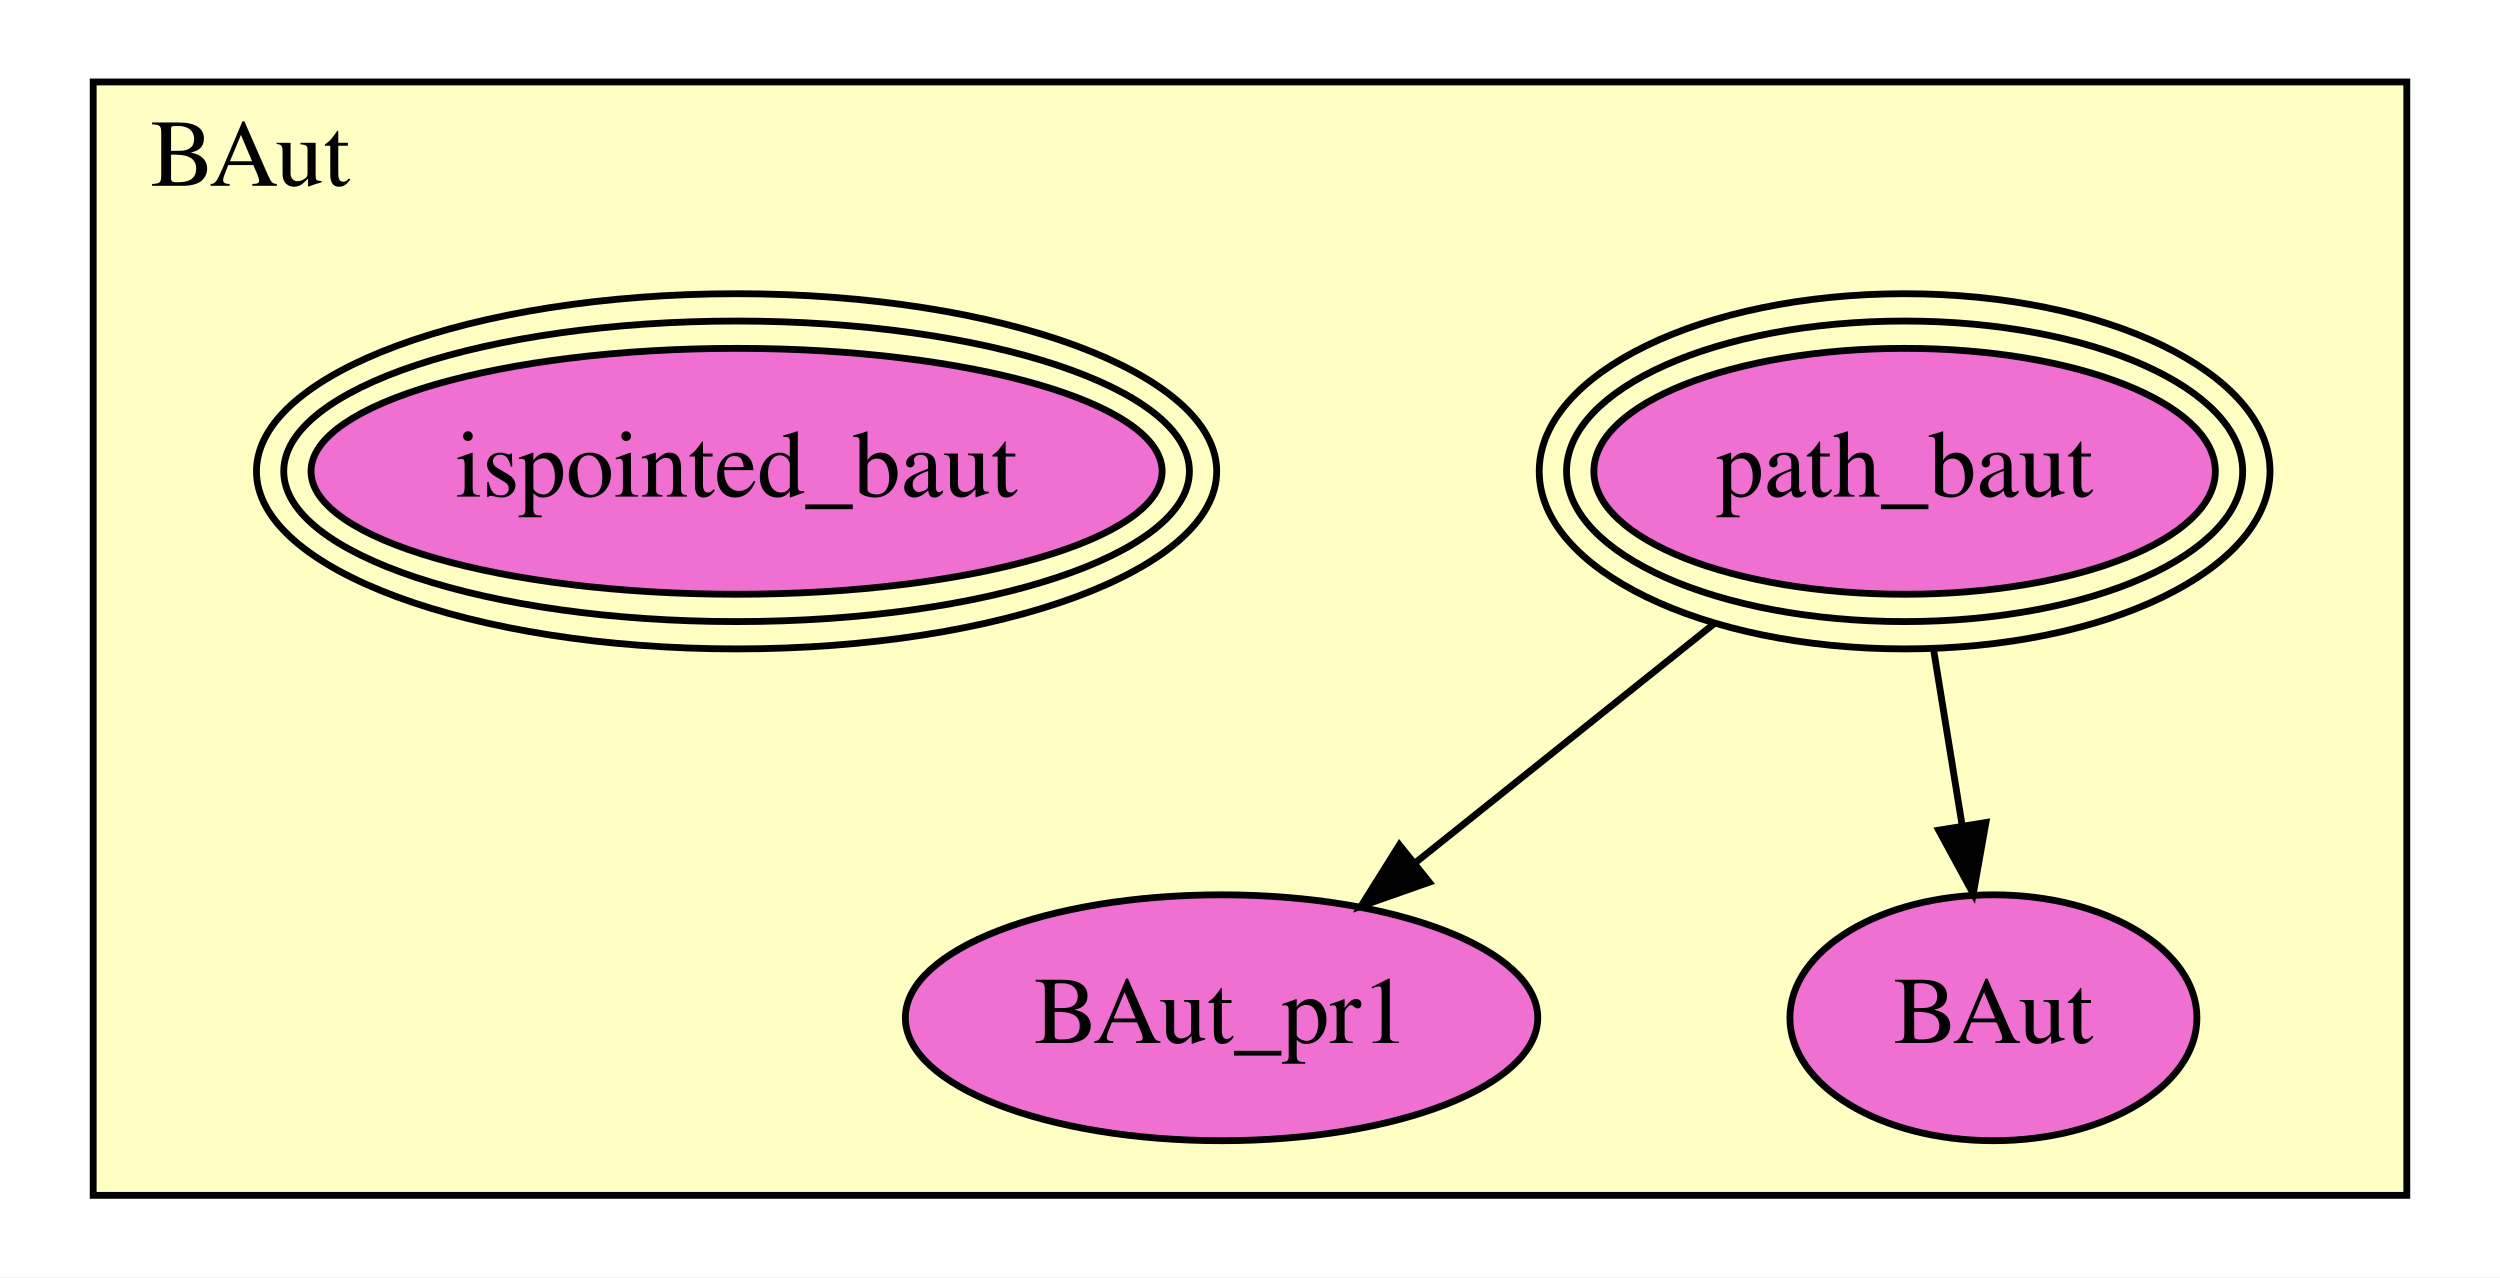
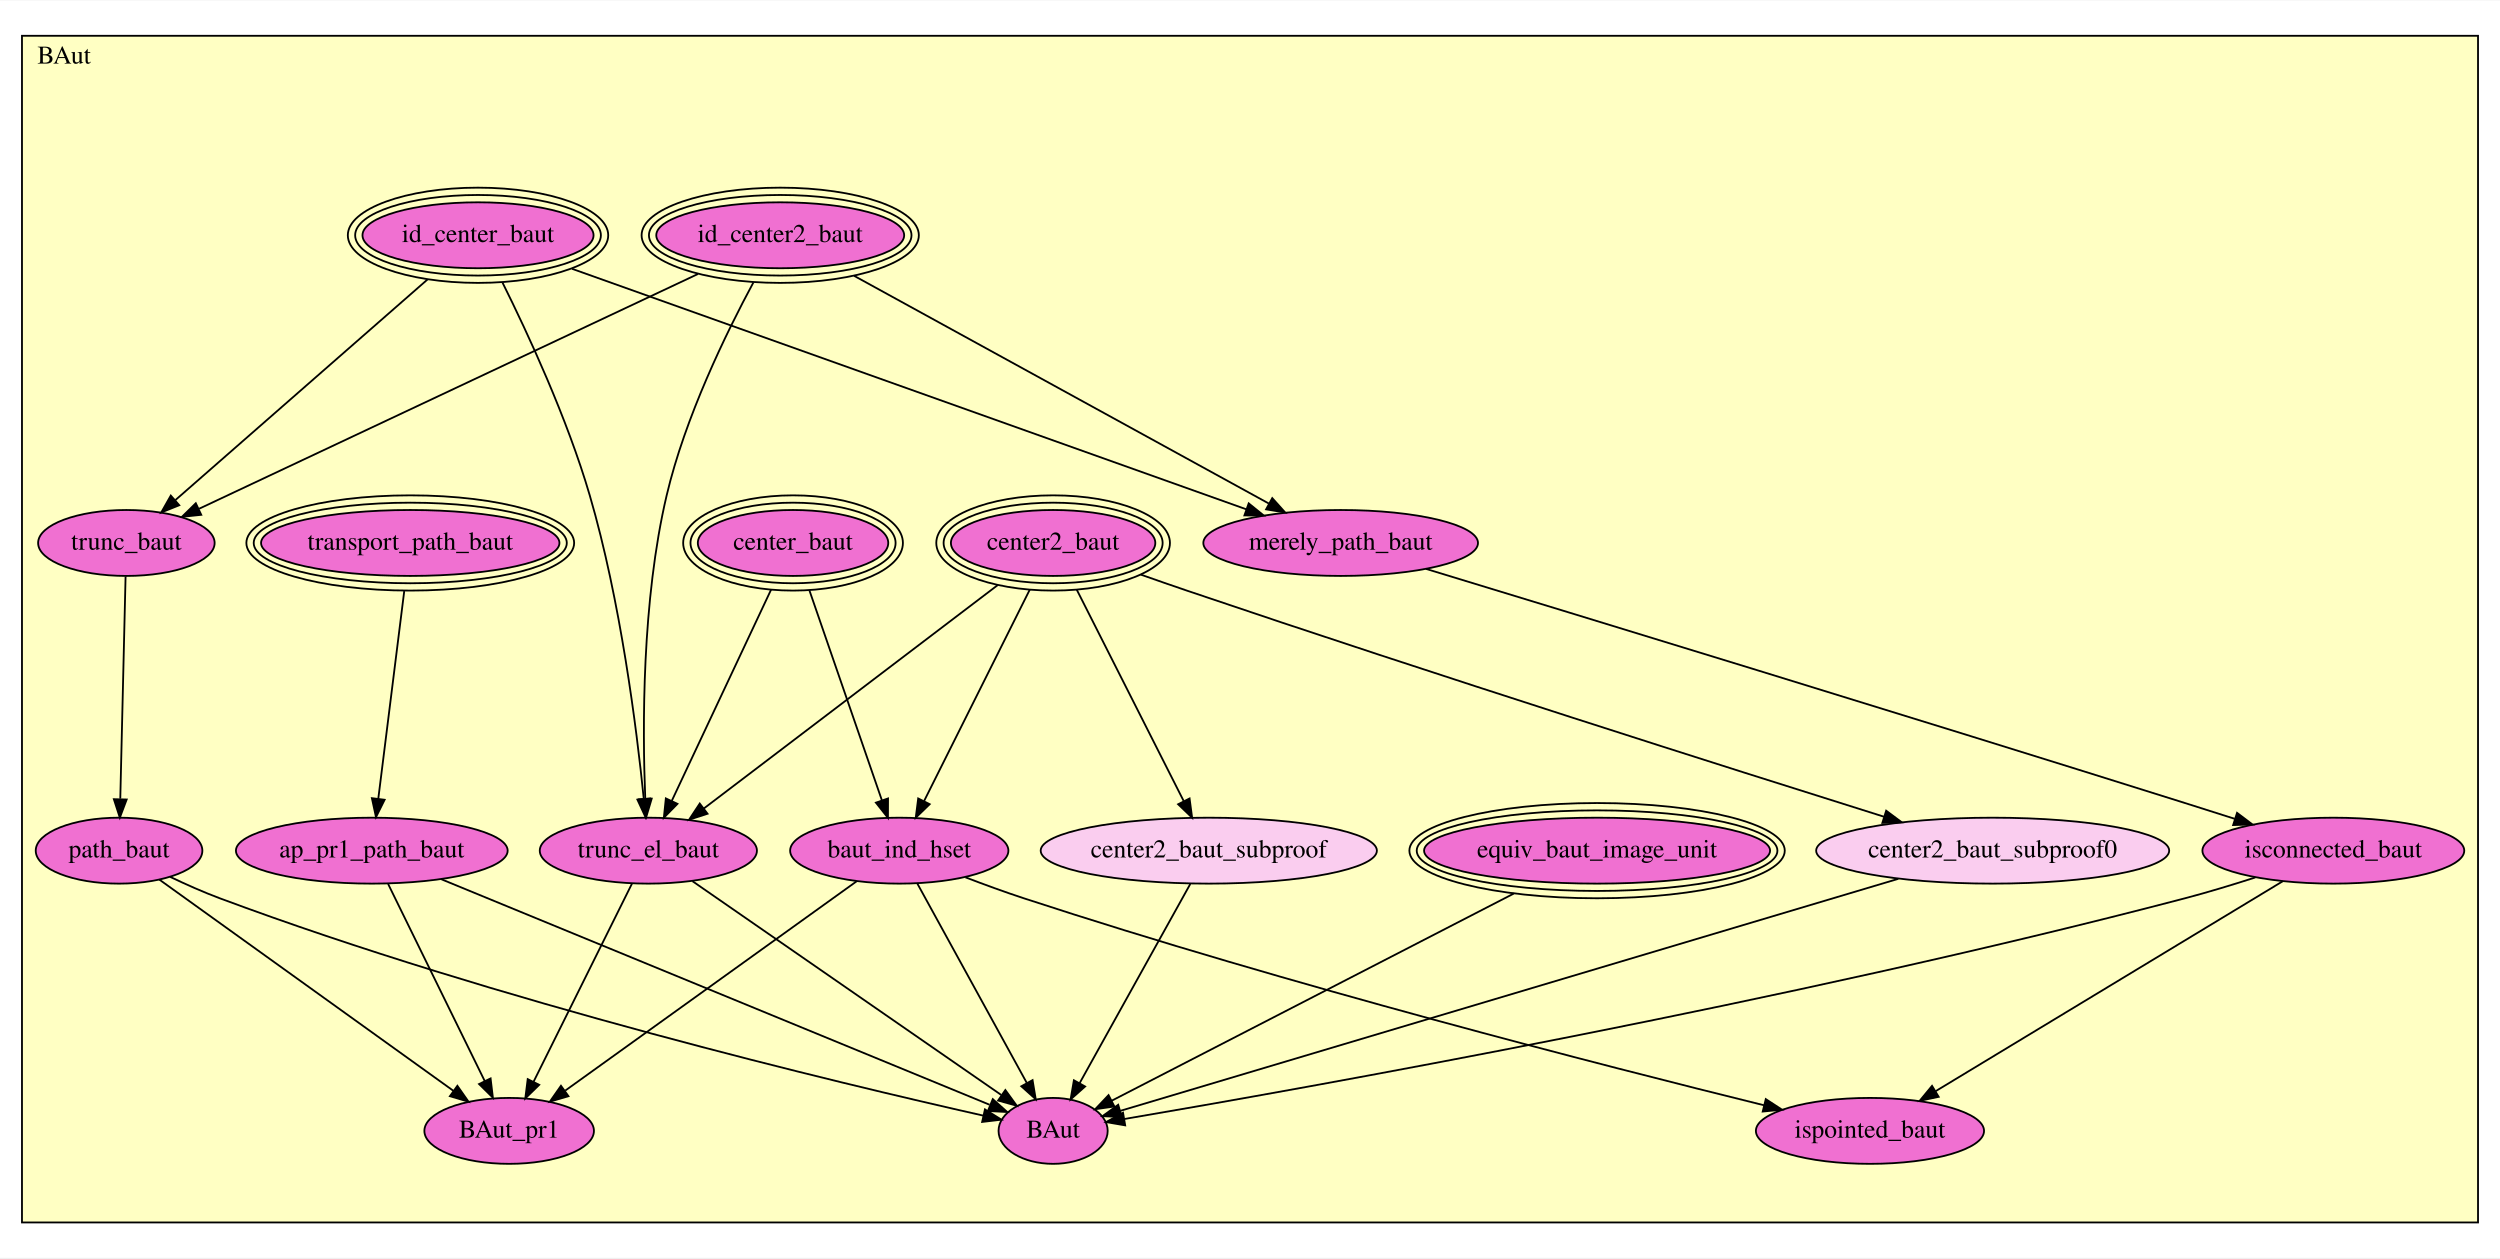
- <svg xmlns="http://www.w3.org/2000/svg" xmlns:xlink="http://www.w3.org/1999/xlink" width="366pt" height="187pt" viewBox="0.00 0.00 366.00 187.00">
-   <g id="graph0" class="graph" transform="scale(1 1) rotate(0) translate(4 183)">
-     <polygon fill="white" stroke="transparent" points="-4,4 -4,-183 362,-183 362,4 -4,4" />
+ <svg xmlns="http://www.w3.org/2000/svg" xmlns:xlink="http://www.w3.org/1999/xlink" width="1365pt" height="687pt" viewBox="0.00 0.00 1365.00 686.50">
+   <g id="graph0" class="graph" transform="scale(1 1) rotate(0) translate(4 682.5)">
+     <polygon fill="white" stroke="transparent" points="-4,4 -4,-682.5 1361,-682.5 1361,4 -4,4" />
    <g id="clust1" class="cluster">
-       <polygon fill="#ffffc3" stroke="black" points="9.643,-8 9.643,-171 348.357,-171 348.357,-8 9.643,-8" />
-       <text text-anchor="middle" x="32.643" y="-155.8" font-family="Times,serif" font-size="14.00">BAut</text>
+       <polygon fill="#ffffc3" stroke="black" points="8,-15.29 8,-663.21 1349,-663.21 1349,-15.29 8,-15.29" />
+       <text text-anchor="middle" x="31" y="-648.01" font-family="Times,serif" font-size="14.00">BAut</text>
    </g>
    <g id="node1" class="node">
      <g id="a_node1">
-         <a xlink:href="BAut.html#path_baut" xlink:title="path_baut">
-           <ellipse fill="#f070d1" stroke="black" cx="274.835" cy="-114" rx="45.492" ry="18" />
-           <ellipse fill="none" stroke="black" cx="274.835" cy="-114" rx="49.492" ry="22" />
-           <ellipse fill="none" stroke="black" cx="274.835" cy="-114" rx="53.492" ry="26" />
-           <text text-anchor="middle" x="274.835" y="-110.3" font-family="Times,serif" font-size="14.00">path_baut</text>
-         </a>
-       </g>
+         <a xlink:href="BAut.html#id_center2_baut" xlink:title="id_center2_baut">
+           <ellipse fill="#f070d1" stroke="black" cx="422" cy="-554.29" rx="67.678" ry="18" />
+           <ellipse fill="none" stroke="black" cx="422" cy="-554.29" rx="71.683" ry="22" />
+           <ellipse fill="none" stroke="black" cx="422" cy="-554.29" rx="75.688" ry="26" />
+           <text text-anchor="middle" x="422" y="-550.59" font-family="Times,serif" font-size="14.00">id_center2_baut</text>
+         </a>
+       </g>
+     </g>
+     <g id="node8" class="node">
+       <g id="a_node8">
+         <a xlink:href="BAut.html#trunc_el_baut" xlink:title="trunc_el_baut">
+           <ellipse fill="#f070d1" stroke="black" cx="350" cy="-218.29" rx="59.29" ry="18" />
+           <text text-anchor="middle" x="350" y="-214.59" font-family="Times,serif" font-size="14.00">trunc_el_baut</text>
+         </a>
+       </g>
+     </g>
+     <g id="edge1" class="edge">
+       <path fill="none" stroke="black" d="M407.382,-528.582C392.448,-500.866 370.064,-454.967 360,-412.29 346.438,-354.779 346.756,-285.12 348.307,-246.878" />
+       <polygon fill="black" stroke="black" points="351.82,-246.666 348.79,-236.514 344.828,-246.34 351.82,-246.666" />
+     </g>
+     <g id="node9" class="node">
+       <g id="a_node9">
+         <a xlink:href="BAut.html#merely_path_baut" xlink:title="merely_path_baut">
+           <ellipse fill="#f070d1" stroke="black" cx="728" cy="-386.29" rx="74.987" ry="18" />
+           <text text-anchor="middle" x="728" y="-382.59" font-family="Times,serif" font-size="14.00">merely_path_baut</text>
+         </a>
+       </g>
+     </g>
+     <g id="edge2" class="edge">
+       <path fill="none" stroke="black" d="M462.319,-532.154C521.319,-499.762 630.485,-439.828 688.827,-407.797" />
+       <polygon fill="black" stroke="black" points="690.658,-410.785 697.739,-402.904 687.289,-404.648 690.658,-410.785" />
+     </g>
+     <g id="node11" class="node">
+       <g id="a_node11">
+         <a xlink:href="BAut.html#trunc_baut" xlink:title="trunc_baut">
+           <ellipse fill="#f070d1" stroke="black" cx="65" cy="-386.29" rx="48.192" ry="18" />
+           <text text-anchor="middle" x="65" y="-382.59" font-family="Times,serif" font-size="14.00">trunc_baut</text>
+         </a>
+       </g>
+     </g>
+     <g id="edge3" class="edge">
+       <path fill="none" stroke="black" d="M377.147,-533.183C306.821,-500.088 171.734,-436.518 104.718,-404.981" />
+       <polygon fill="black" stroke="black" points="105.879,-401.659 95.34,-400.568 102.898,-407.993 105.879,-401.659" />
    </g>
    <g id="node2" class="node">
      <g id="a_node2">
-         <a xlink:href="BAut.html#BAut_pr1" xlink:title="BAut_pr1">
-           <ellipse fill="#f070d1" stroke="black" cx="174.835" cy="-34" rx="46.292" ry="18" />
-           <text text-anchor="middle" x="174.835" y="-30.3" font-family="Times,serif" font-size="14.00">BAut_pr1</text>
-         </a>
-       </g>
-     </g>
-     <g id="edge1" class="edge">
-       <path fill="none" stroke="black" d="M246.979,-91.716C233.388,-80.842 217.06,-67.78 203.378,-56.834" />
-       <polygon fill="black" stroke="black" points="205.244,-53.845 195.249,-50.331 200.871,-59.311 205.244,-53.845" />
+         <a xlink:href="BAut.html#center2_baut" xlink:title="center2_baut">
+           <ellipse fill="#f070d1" stroke="black" cx="571" cy="-386.29" rx="55.803" ry="18" />
+           <ellipse fill="none" stroke="black" cx="571" cy="-386.29" rx="59.797" ry="22" />
+           <ellipse fill="none" stroke="black" cx="571" cy="-386.29" rx="63.79" ry="26" />
+           <text text-anchor="middle" x="571" y="-382.59" font-family="Times,serif" font-size="14.00">center2_baut</text>
+         </a>
+       </g>
+     </g>
+     <g id="node3" class="node">
+       <g id="a_node3">
+         <a xlink:href="BAut.html#center2_baut_subproof0" xlink:title="center2_baut_subproof0">
+           <ellipse fill="#facdef" stroke="black" cx="1084" cy="-218.29" rx="96.383" ry="18" />
+           <text text-anchor="middle" x="1084" y="-214.59" font-family="Times,serif" font-size="14.00">center2_baut_subproof0</text>
+         </a>
+       </g>
+     </g>
+     <g id="edge4" class="edge">
+       <path fill="none" stroke="black" d="M618.835,-369.022C627.207,-366.066 635.846,-363.057 644,-360.29 779.63,-314.263 939.952,-263.411 1024.65,-236.822" />
+       <polygon fill="black" stroke="black" points="1025.86,-240.112 1034.35,-233.78 1023.76,-233.433 1025.86,-240.112" />
    </g>
    <g id="node4" class="node">
      <g id="a_node4">
+         <a xlink:href="BAut.html#center2_baut_subproof" xlink:title="center2_baut_subproof">
+           <ellipse fill="#facdef" stroke="black" cx="656" cy="-218.29" rx="91.784" ry="18" />
+           <text text-anchor="middle" x="656" y="-214.59" font-family="Times,serif" font-size="14.00">center2_baut_subproof</text>
+         </a>
+       </g>
+     </g>
+     <g id="edge5" class="edge">
+       <path fill="none" stroke="black" d="M583.91,-360.775C599.651,-329.663 626.143,-277.302 642.254,-245.459" />
+       <polygon fill="black" stroke="black" points="645.506,-246.785 646.897,-236.282 639.26,-243.624 645.506,-246.785" />
+     </g>
+     <g id="node7" class="node">
+       <g id="a_node7">
+         <a xlink:href="BAut.html#baut_ind_hset" xlink:title="baut_ind_hset">
+           <ellipse fill="#f070d1" stroke="black" cx="487" cy="-218.29" rx="59.59" ry="18" />
+           <text text-anchor="middle" x="487" y="-214.59" font-family="Times,serif" font-size="14.00">baut_ind_hset</text>
+         </a>
+       </g>
+     </g>
+     <g id="edge6" class="edge">
+       <path fill="none" stroke="black" d="M558.242,-360.775C542.686,-329.663 516.506,-277.302 500.584,-245.459" />
+       <polygon fill="black" stroke="black" points="503.598,-243.661 495.996,-236.282 497.337,-246.791 503.598,-243.661" />
+     </g>
+     <g id="edge7" class="edge">
+       <path fill="none" stroke="black" d="M540.734,-363.283C498.509,-331.184 422.371,-273.305 380.188,-241.238" />
+       <polygon fill="black" stroke="black" points="382.303,-238.45 372.224,-235.184 378.067,-244.022 382.303,-238.45" />
+     </g>
+     <g id="node18" class="node">
+       <g id="a_node18">
        <a xlink:href="BAut.html#BAut" xlink:title="BAut">
-           <ellipse fill="#f070d1" stroke="black" cx="287.835" cy="-34" rx="29.795" ry="18" />
-           <text text-anchor="middle" x="287.835" y="-30.3" font-family="Times,serif" font-size="14.00">BAut</text>
-         </a>
-       </g>
-     </g>
-     <g id="edge2" class="edge">
-       <path fill="none" stroke="black" d="M279.092,-87.805C280.425,-79.603 281.901,-70.517 283.255,-62.184" />
-       <polygon fill="black" stroke="black" points="286.736,-62.585 284.885,-52.153 279.826,-61.462 286.736,-62.585" />
-     </g>
-     <g id="node3" class="node">
-       <g id="a_node3">
+           <ellipse fill="#f070d1" stroke="black" cx="571" cy="-65.29" rx="29.795" ry="18" />
+           <text text-anchor="middle" x="571" y="-61.59" font-family="Times,serif" font-size="14.00">BAut</text>
+         </a>
+       </g>
+     </g>
+     <g id="edge8" class="edge">
+       <path fill="none" stroke="black" d="M1032.46,-202.919C928.852,-172.018 697.56,-103.036 607.696,-76.234" />
+       <polygon fill="black" stroke="black" points="608.534,-72.832 597.951,-73.328 606.534,-79.54 608.534,-72.832" />
+     </g>
+     <g id="edge9" class="edge">
+       <path fill="none" stroke="black" d="M645.916,-200.138C630.931,-173.166 602.709,-122.367 585.507,-91.403" />
+       <polygon fill="black" stroke="black" points="588.465,-89.521 580.549,-82.479 582.346,-92.92 588.465,-89.521" />
+     </g>
+     <g id="node5" class="node">
+       <g id="a_node5">
+         <a xlink:href="BAut.html#id_center_baut" xlink:title="id_center_baut">
+           <ellipse fill="#f070d1" stroke="black" cx="257" cy="-554.29" rx="63.084" ry="18" />
+           <ellipse fill="none" stroke="black" cx="257" cy="-554.29" rx="67.086" ry="22" />
+           <ellipse fill="none" stroke="black" cx="257" cy="-554.29" rx="71.089" ry="26" />
+           <text text-anchor="middle" x="257" y="-550.59" font-family="Times,serif" font-size="14.00">id_center_baut</text>
+         </a>
+       </g>
+     </g>
+     <g id="edge10" class="edge">
+       <path fill="none" stroke="black" d="M270.312,-528.561C284.217,-500.639 305.682,-454.394 318,-412.29 334.793,-354.889 343.589,-285.189 347.468,-246.911" />
+       <polygon fill="black" stroke="black" points="350.992,-246.828 348.476,-236.536 344.025,-246.151 350.992,-246.828" />
+     </g>
+     <g id="edge11" class="edge">
+       <path fill="none" stroke="black" d="M308.302,-535.991C398.823,-503.704 585.876,-436.984 676.522,-404.652" />
+       <polygon fill="black" stroke="black" points="677.795,-407.914 686.038,-401.258 675.443,-401.321 677.795,-407.914" />
+     </g>
+     <g id="edge12" class="edge">
+       <path fill="none" stroke="black" d="M229.491,-530.22C192.763,-498.082 128.126,-441.525 91.774,-409.717" />
+       <polygon fill="black" stroke="black" points="93.866,-406.897 84.036,-402.946 89.257,-412.166 93.866,-406.897" />
+     </g>
+     <g id="node6" class="node">
+       <g id="a_node6">
+         <a xlink:href="BAut.html#center_baut" xlink:title="center_baut">
+           <ellipse fill="#f070d1" stroke="black" cx="429" cy="-386.29" rx="51.991" ry="18" />
+           <ellipse fill="none" stroke="black" cx="429" cy="-386.29" rx="55.991" ry="22" />
+           <ellipse fill="none" stroke="black" cx="429" cy="-386.29" rx="59.991" ry="26" />
+           <text text-anchor="middle" x="429" y="-382.59" font-family="Times,serif" font-size="14.00">center_baut</text>
+         </a>
+       </g>
+     </g>
+     <g id="edge13" class="edge">
+       <path fill="none" stroke="black" d="M437.935,-360.408C448.659,-329.346 466.563,-277.488 477.522,-245.744" />
+       <polygon fill="black" stroke="black" points="480.863,-246.79 480.818,-236.196 474.246,-244.506 480.863,-246.79" />
+     </g>
+     <g id="edge14" class="edge">
+       <path fill="none" stroke="black" d="M417.002,-360.775C402.372,-329.663 377.749,-277.302 362.776,-245.459" />
+       <polygon fill="black" stroke="black" points="365.883,-243.842 358.46,-236.282 359.548,-246.82 365.883,-243.842" />
+     </g>
+     <g id="node15" class="node">
+       <g id="a_node15">
+         <a xlink:href="BAut.html#BAut_pr1" xlink:title="BAut_pr1">
+           <ellipse fill="#f070d1" stroke="black" cx="274" cy="-65.29" rx="46.292" ry="18" />
+           <text text-anchor="middle" x="274" y="-61.59" font-family="Times,serif" font-size="14.00">BAut_pr1</text>
+         </a>
+       </g>
+     </g>
+     <g id="edge15" class="edge">
+       <path fill="none" stroke="black" d="M463.8,-201.625C425.166,-173.874 347.649,-118.193 304.594,-87.266" />
+       <polygon fill="black" stroke="black" points="306.374,-84.235 296.21,-81.244 302.29,-89.92 306.374,-84.235" />
+     </g>
+     <g id="node16" class="node">
+       <g id="a_node16">
        <a xlink:href="BAut.html#ispointed_baut" xlink:title="ispointed_baut">
-           <ellipse fill="#f070d1" stroke="black" cx="103.835" cy="-114" rx="62.301" ry="18" />
-           <ellipse fill="none" stroke="black" cx="103.835" cy="-114" rx="66.295" ry="22" />
-           <ellipse fill="none" stroke="black" cx="103.835" cy="-114" rx="70.289" ry="26" />
-           <text text-anchor="middle" x="103.835" y="-110.3" font-family="Times,serif" font-size="14.00">ispointed_baut</text>
-         </a>
-       </g>
+           <ellipse fill="#f070d1" stroke="black" cx="1017" cy="-65.29" rx="62.289" ry="18" />
+           <text text-anchor="middle" x="1017" y="-61.59" font-family="Times,serif" font-size="14.00">ispointed_baut</text>
+         </a>
+       </g>
+     </g>
+     <g id="edge16" class="edge">
+       <path fill="none" stroke="black" d="M523.116,-203.735C533.35,-199.815 544.551,-195.715 555,-192.29 698.662,-145.202 871.198,-100.963 959.201,-79.261" />
+       <polygon fill="black" stroke="black" points="960.117,-82.64 968.992,-76.854 958.446,-75.843 960.117,-82.64" />
+     </g>
+     <g id="edge17" class="edge">
+       <path fill="none" stroke="black" d="M496.8,-200.44C511.547,-173.579 539.53,-122.61 556.6,-91.52" />
+       <polygon fill="black" stroke="black" points="559.775,-93.008 561.52,-82.558 553.639,-89.639 559.775,-93.008" />
+     </g>
+     <g id="edge18" class="edge">
+       <path fill="none" stroke="black" d="M341.133,-200.44C327.862,-173.722 302.742,-123.152 287.276,-92.017" />
+       <polygon fill="black" stroke="black" points="290.394,-90.426 282.81,-83.027 284.125,-93.54 290.394,-90.426" />
+     </g>
+     <g id="edge19" class="edge">
+       <path fill="none" stroke="black" d="M374.072,-201.625C415.203,-173.149 498.812,-115.266 542.682,-84.895" />
+       <polygon fill="black" stroke="black" points="544.926,-87.598 551.156,-79.028 540.942,-81.843 544.926,-87.598" />
+     </g>
+     <g id="node10" class="node">
+       <g id="a_node10">
+         <a xlink:href="BAut.html#isconnected_baut" xlink:title="isconnected_baut">
+           <ellipse fill="#f070d1" stroke="black" cx="1270" cy="-218.29" rx="71.487" ry="18" />
+           <text text-anchor="middle" x="1270" y="-214.59" font-family="Times,serif" font-size="14.00">isconnected_baut</text>
+         </a>
+       </g>
+     </g>
+     <g id="edge20" class="edge">
+       <path fill="none" stroke="black" d="M774.515,-372.161C857.746,-346.834 1037.61,-291.901 1189,-244.29 1197.79,-241.524 1207.12,-238.561 1216.18,-235.662" />
+       <polygon fill="black" stroke="black" points="1217.43,-238.937 1225.89,-232.553 1215.3,-232.271 1217.43,-238.937" />
+     </g>
+     <g id="edge21" class="edge">
+       <path fill="none" stroke="black" d="M1242.44,-201.625C1196.41,-173.788 1103.91,-117.849 1052.87,-86.981" />
+       <polygon fill="black" stroke="black" points="1054.51,-83.883 1044.14,-81.703 1050.89,-89.873 1054.51,-83.883" />
+     </g>
+     <g id="edge22" class="edge">
+       <path fill="none" stroke="black" d="M1227.38,-203.657C1215.07,-199.692 1201.57,-195.589 1189,-192.29 972.546,-135.487 707.969,-88.461 609.943,-71.786" />
+       <polygon fill="black" stroke="black" points="610.346,-68.304 599.902,-70.085 609.177,-75.206 610.346,-68.304" />
+     </g>
+     <g id="node14" class="node">
+       <g id="a_node14">
+         <a xlink:href="BAut.html#path_baut" xlink:title="path_baut">
+           <ellipse fill="#f070d1" stroke="black" cx="61" cy="-218.29" rx="45.492" ry="18" />
+           <text text-anchor="middle" x="61" y="-214.59" font-family="Times,serif" font-size="14.00">path_baut</text>
+         </a>
+       </g>
+     </g>
+     <g id="edge23" class="edge">
+       <path fill="none" stroke="black" d="M64.564,-367.991C63.868,-338.754 62.5,-281.285 61.676,-246.679" />
+       <polygon fill="black" stroke="black" points="65.166,-246.226 61.429,-236.312 58.168,-246.393 65.166,-246.226" />
+     </g>
+     <g id="node12" class="node">
+       <g id="a_node12">
+         <a xlink:href="BAut.html#transport_path_baut" xlink:title="transport_path_baut">
+           <ellipse fill="#f070d1" stroke="black" cx="220" cy="-386.29" rx="81.464" ry="18" />
+           <ellipse fill="none" stroke="black" cx="220" cy="-386.29" rx="85.475" ry="22" />
+           <ellipse fill="none" stroke="black" cx="220" cy="-386.29" rx="89.486" ry="26" />
+           <text text-anchor="middle" x="220" y="-382.59" font-family="Times,serif" font-size="14.00">transport_path_baut</text>
+         </a>
+       </g>
+     </g>
+     <g id="node13" class="node">
+       <g id="a_node13">
+         <a xlink:href="BAut.html#ap_pr1_path_baut" xlink:title="ap_pr1_path_baut">
+           <ellipse fill="#f070d1" stroke="black" cx="199" cy="-218.29" rx="74.187" ry="18" />
+           <text text-anchor="middle" x="199" y="-214.59" font-family="Times,serif" font-size="14.00">ap_pr1_path_baut</text>
+         </a>
+       </g>
+     </g>
+     <g id="edge24" class="edge">
+       <path fill="none" stroke="black" d="M216.719,-360.04C212.863,-329.197 206.491,-278.22 202.531,-246.537" />
+       <polygon fill="black" stroke="black" points="206.001,-246.078 201.287,-236.589 199.055,-246.946 206.001,-246.078" />
+     </g>
+     <g id="edge25" class="edge">
+       <path fill="none" stroke="black" d="M207.898,-200.138C220.979,-173.453 245.493,-123.445 260.712,-92.398" />
+       <polygon fill="black" stroke="black" points="263.855,-93.938 265.114,-83.418 257.569,-90.857 263.855,-93.938" />
+     </g>
+     <g id="edge26" class="edge">
+       <path fill="none" stroke="black" d="M236.717,-202.778C309.075,-173.017 466.395,-108.313 536.31,-79.558" />
+       <polygon fill="black" stroke="black" points="538.053,-82.625 545.97,-75.585 535.39,-76.152 538.053,-82.625" />
+     </g>
+     <g id="edge27" class="edge">
+       <path fill="none" stroke="black" d="M82.993,-202.493C121.257,-175.007 200.143,-118.342 243.61,-87.12" />
+       <polygon fill="black" stroke="black" points="245.728,-89.907 251.808,-81.231 241.644,-84.222 245.728,-89.907" />
+     </g>
+     <g id="edge28" class="edge">
+       <path fill="none" stroke="black" d="M88.868,-203.995C97.442,-199.904 106.994,-195.648 116,-192.29 266.763,-136.077 453.678,-91.434 532.787,-73.642" />
+       <polygon fill="black" stroke="black" points="533.781,-77.006 542.777,-71.409 532.254,-70.175 533.781,-77.006" />
+     </g>
+     <g id="node17" class="node">
+       <g id="a_node17">
+         <a xlink:href="BAut.html#equiv_baut_image_unit" xlink:title="equiv_baut_image_unit">
+           <ellipse fill="#f070d1" stroke="black" cx="868" cy="-218.29" rx="94.465" ry="18" />
+           <ellipse fill="none" stroke="black" cx="868" cy="-218.29" rx="98.474" ry="22" />
+           <ellipse fill="none" stroke="black" cx="868" cy="-218.29" rx="102.484" ry="26" />
+           <text text-anchor="middle" x="868" y="-214.59" font-family="Times,serif" font-size="14.00">equiv_baut_image_unit</text>
+         </a>
+       </g>
+     </g>
+     <g id="edge29" class="edge">
+       <path fill="none" stroke="black" d="M822.569,-194.886C761.865,-163.614 655.819,-108.985 602.913,-81.73" />
+       <polygon fill="black" stroke="black" points="604.472,-78.596 593.979,-77.128 601.266,-84.819 604.472,-78.596" />
    </g>
  </g>
</svg>
